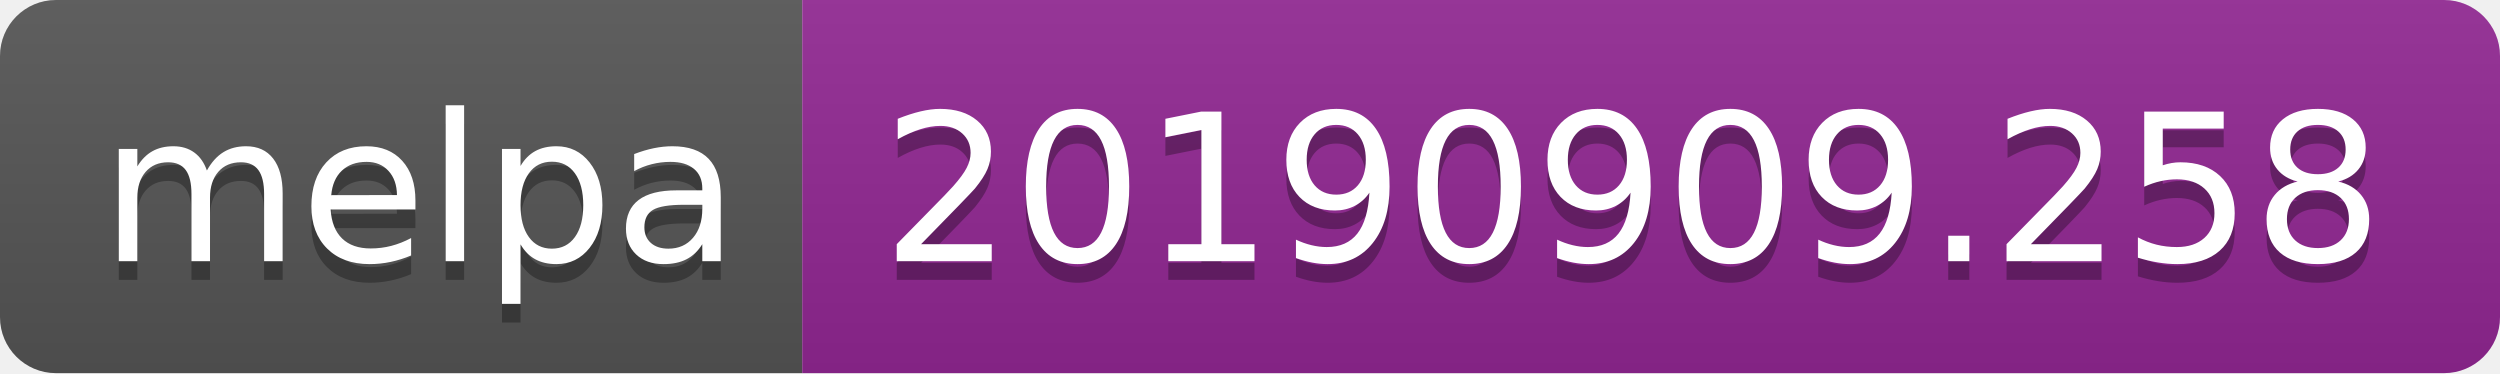
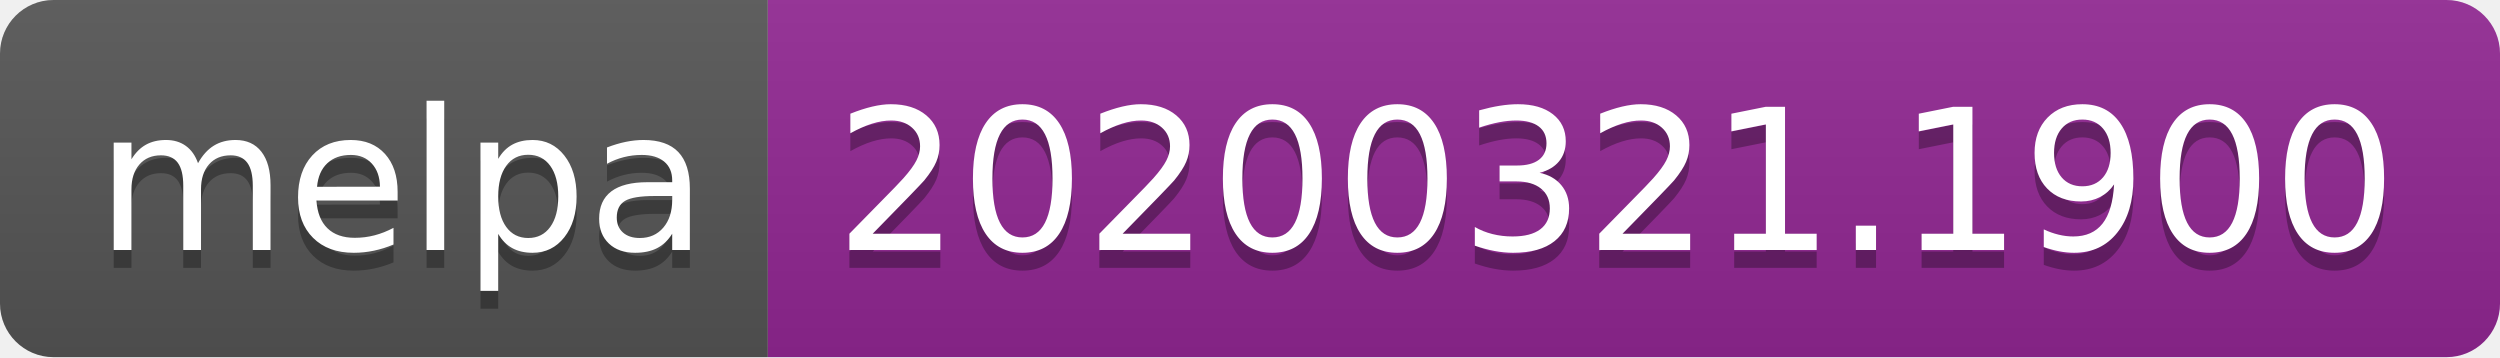
- <svg xmlns="http://www.w3.org/2000/svg" width="134" height="20">
+ <svg xmlns="http://www.w3.org/2000/svg" width="140" height="20">
  <linearGradient id="b" x2="0" y2="100%">
    <stop offset="0" stop-color="#bbb" stop-opacity=".1" />
    <stop offset="1" stop-opacity=".1" />
  </linearGradient>
  <clipPath id="a">
-     <rect width="134" height="20" rx="3" fill="#fff" />
+     <rect width="140" height="20" rx="3" fill="#fff" />
  </clipPath>
  <g clip-path="url(#a)">
    <path fill="#555" d="M0 0h43v20H0z" />
-     <path fill="#922793" d="M43 0h91v20H43z" />
-     <path fill="url(#b)" d="M0 0h134v20H0z" />
+     <path fill="#922793" d="M43 0h97v20H43z" />
+     <path fill="url(#b)" d="M0 0h140v20H0z" />
  </g>
  <g fill="#fff" text-anchor="middle" font-family="DejaVu Sans,Verdana,Geneva,sans-serif" font-size="110">
    <text x="225" y="150" fill="#010101" fill-opacity=".3" transform="scale(.1)" textLength="330">melpa</text>
    <text x="225" y="140" transform="scale(.1)" textLength="330">melpa</text>
-     <text x="875" y="150" fill="#010101" fill-opacity=".3" transform="scale(.1)" textLength="810">20190909.258</text>
-     <text x="875" y="140" transform="scale(.1)" textLength="810">20190909.258</text>
+     <text x="905" y="150" fill="#010101" fill-opacity=".3" transform="scale(.1)" textLength="870">20200321.1900</text>
+     <text x="905" y="140" transform="scale(.1)" textLength="870">20200321.1900</text>
  </g>
</svg>
